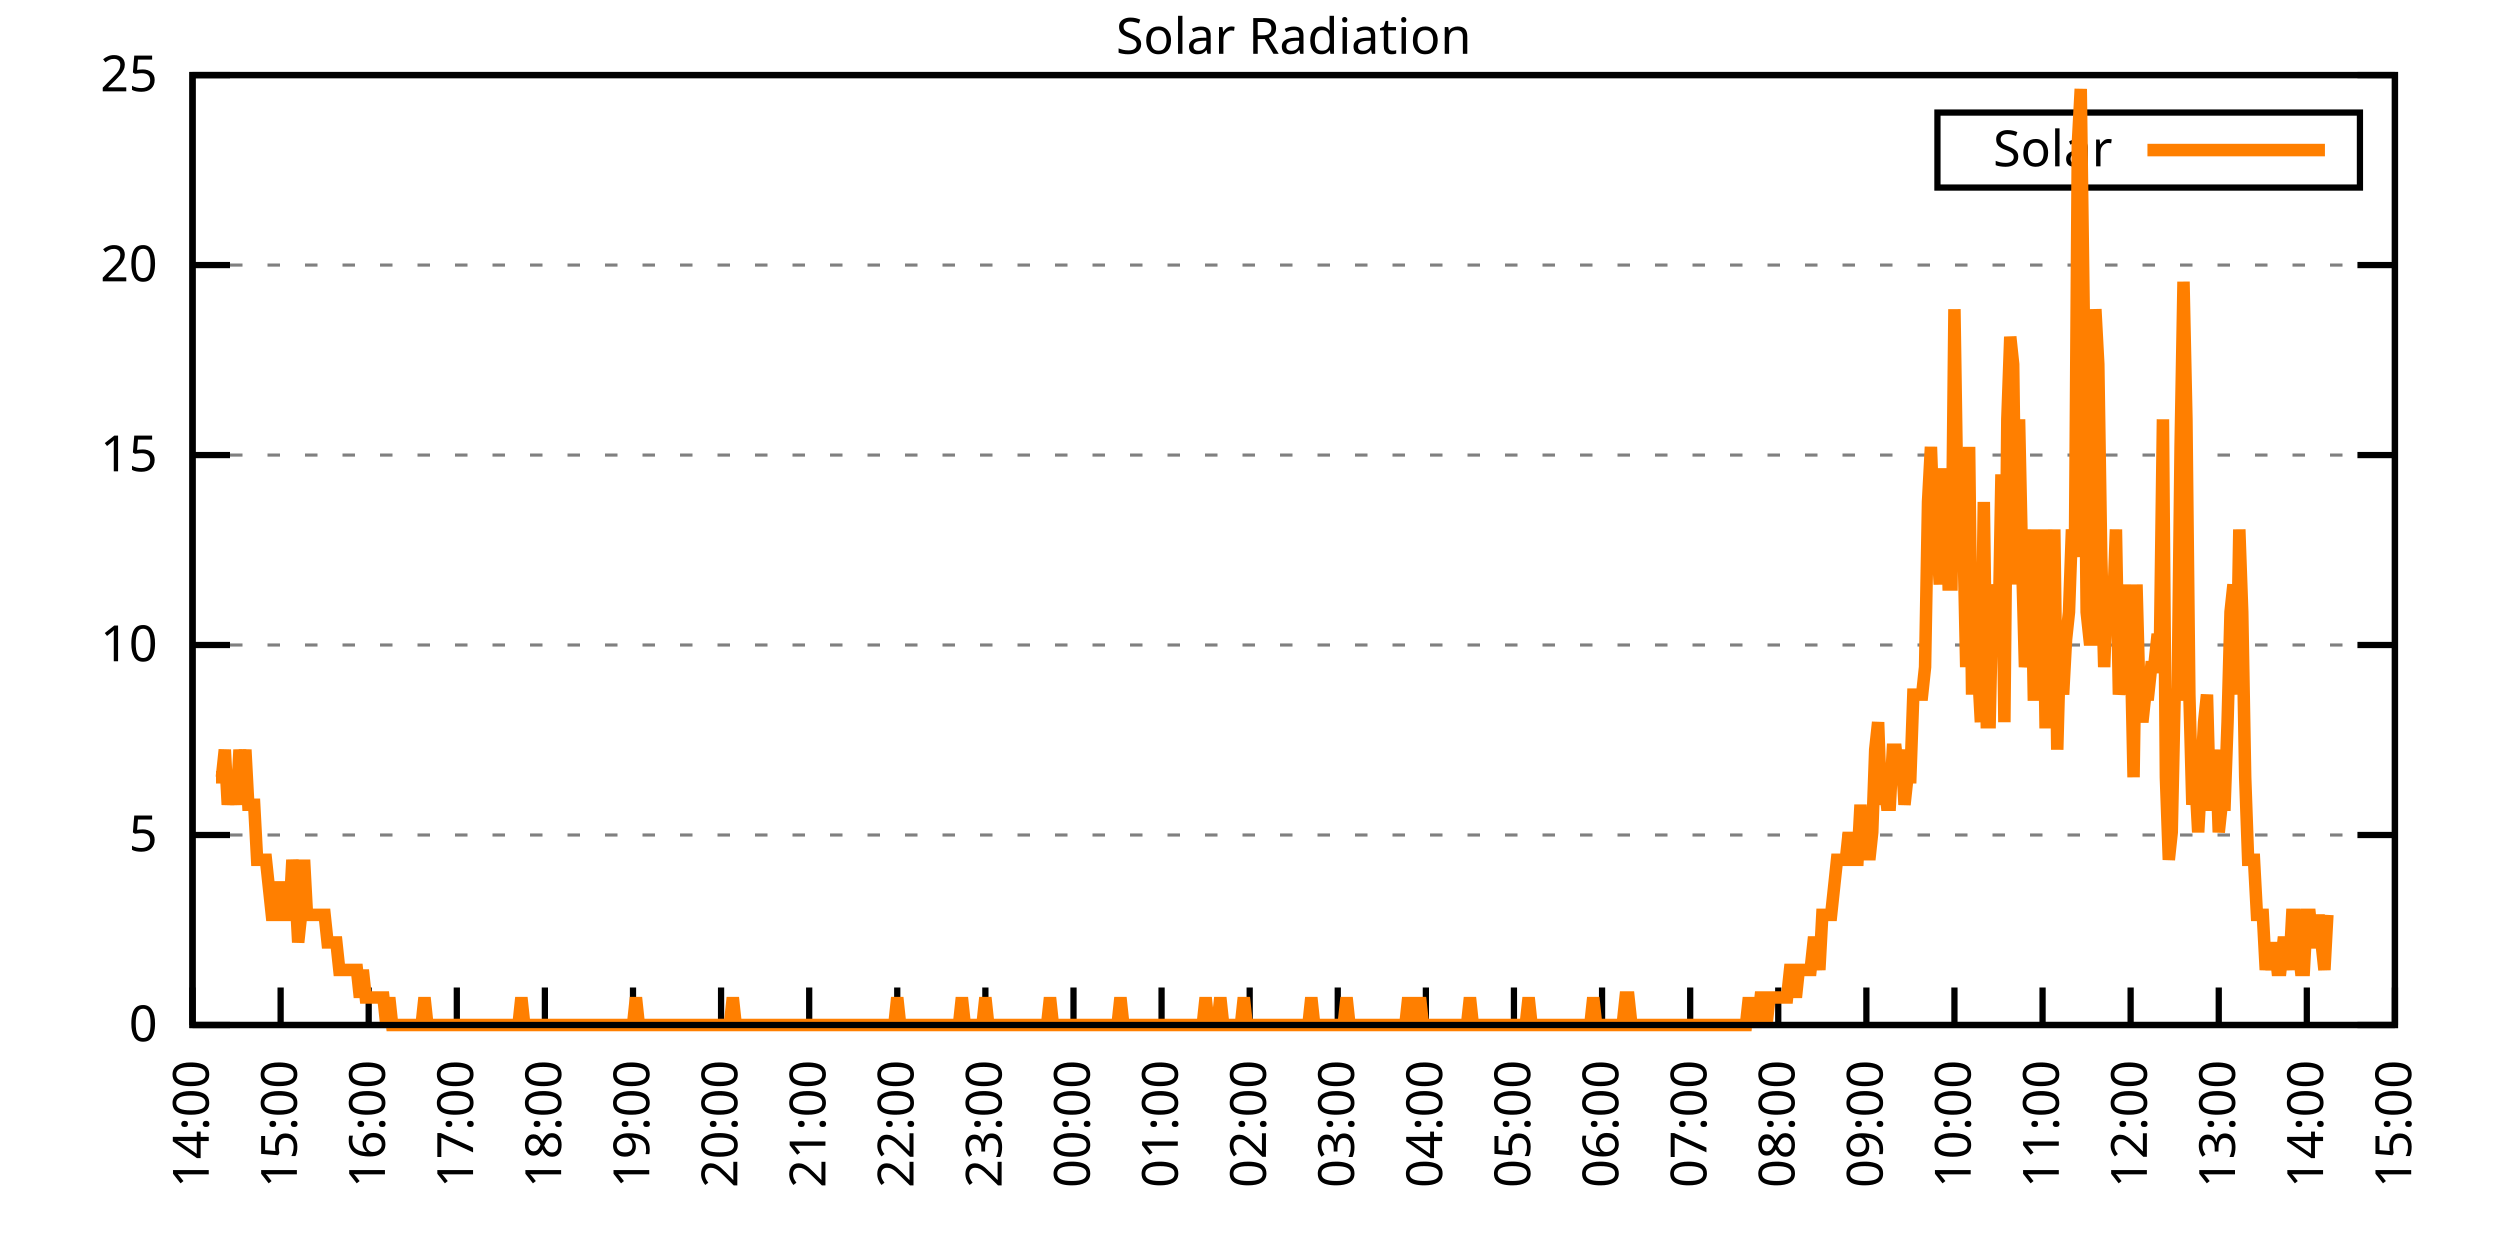
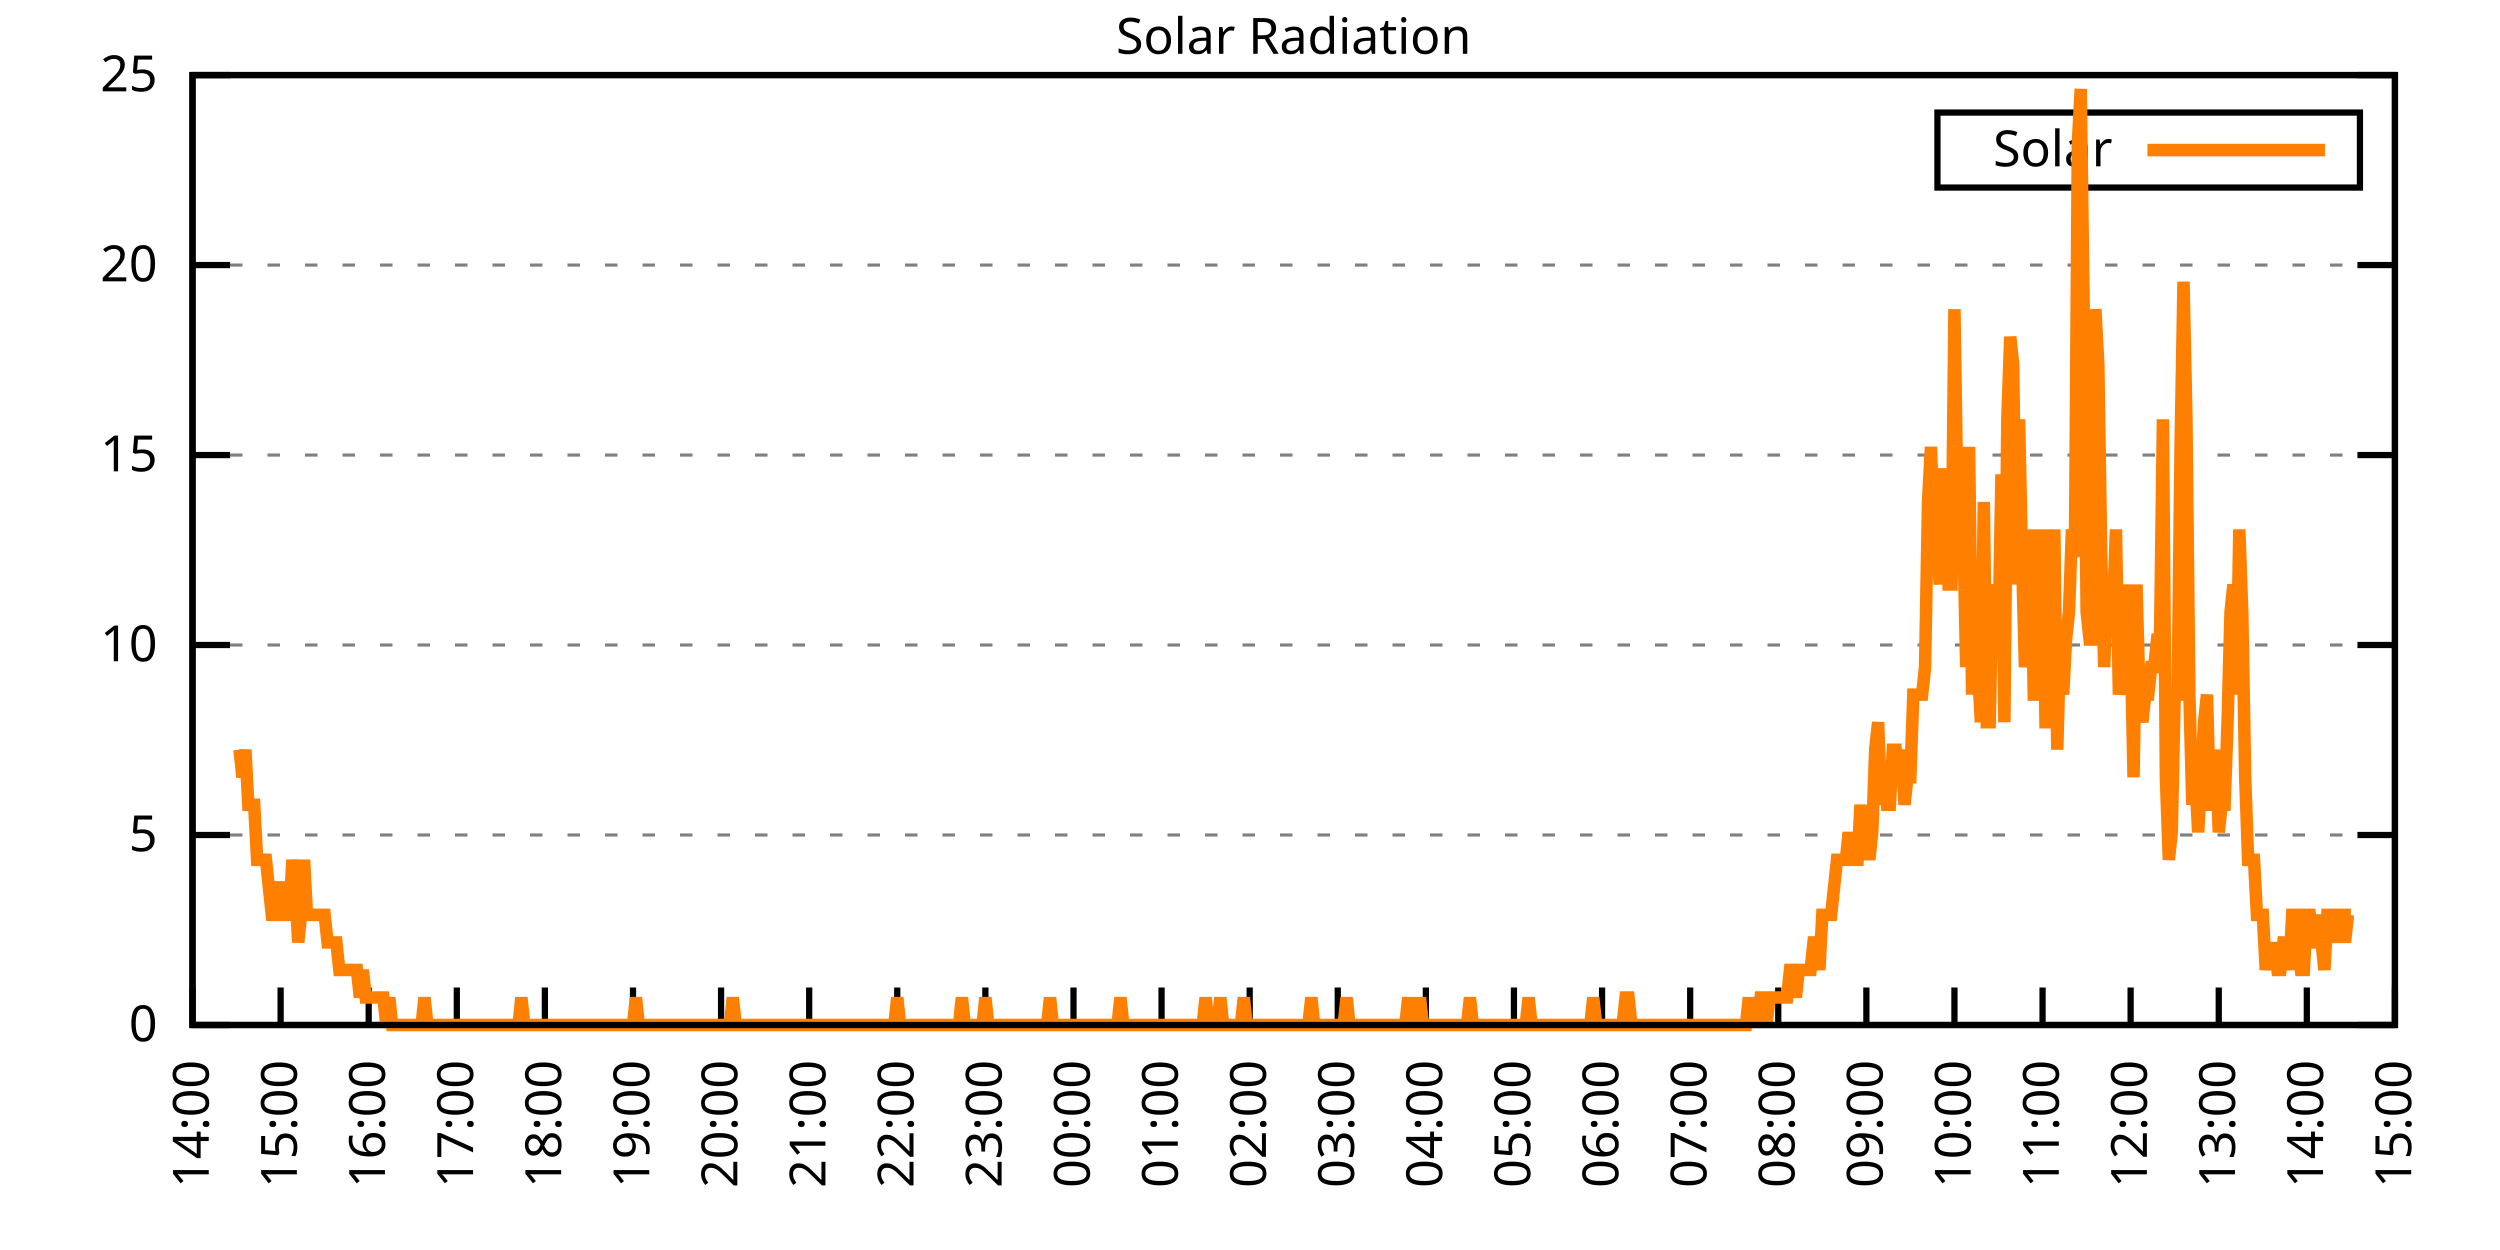
<svg xmlns="http://www.w3.org/2000/svg" xmlns:xlink="http://www.w3.org/1999/xlink" width="400" height="200" viewBox="0 0 400 200">
  <g id="gnuplot_canvas">
    <rect x="0" y="0" width="400" height="200" fill="none" />
    <defs>
      <circle id="gpDot" r="0.5" stroke-width="0.5" stroke="currentColor" />
      <path id="gpPt0" stroke-width="0.333" stroke="currentColor" d="M-1,0 h2 M0,-1 v2" />
      <path id="gpPt1" stroke-width="0.333" stroke="currentColor" d="M-1,-1 L1,1 M1,-1 L-1,1" />
      <path id="gpPt2" stroke-width="0.333" stroke="currentColor" d="M-1,0 L1,0 M0,-1 L0,1 M-1,-1 L1,1 M-1,1 L1,-1" />
      <rect id="gpPt3" stroke-width="0.333" stroke="currentColor" x="-1" y="-1" width="2" height="2" />
      <rect id="gpPt4" stroke-width="0.333" stroke="currentColor" fill="currentColor" x="-1" y="-1" width="2" height="2" />
      <circle id="gpPt5" stroke-width="0.333" stroke="currentColor" cx="0" cy="0" r="1" />
      <use xlink:href="#gpPt5" id="gpPt6" fill="currentColor" stroke="none" />
      <path id="gpPt7" stroke-width="0.333" stroke="currentColor" d="M0,-1.33 L-1.33,0.67 L1.33,0.67 z" />
      <use xlink:href="#gpPt7" id="gpPt8" fill="currentColor" stroke="none" />
      <use xlink:href="#gpPt7" id="gpPt9" stroke="currentColor" transform="rotate(180)" />
      <use xlink:href="#gpPt9" id="gpPt10" fill="currentColor" stroke="none" />
      <use xlink:href="#gpPt3" id="gpPt11" stroke="currentColor" transform="rotate(45)" />
      <use xlink:href="#gpPt11" id="gpPt12" fill="currentColor" stroke="none" />
      <path id="gpPt13" stroke-width="0.333" stroke="currentColor" d="M0,1.330 L1.265,0.411 L0.782,-1.067 L-0.782,-1.076 L-1.265,0.411 z" />
      <use xlink:href="#gpPt13" id="gpPt14" fill="currentColor" stroke="none" />
      <filter id="textbox" filterUnits="objectBoundingBox" x="0" y="0" height="1" width="1">
        <feFlood flood-color="white" flood-opacity="1" result="bgnd" />
        <feComposite in="SourceGraphic" in2="bgnd" operator="atop" />
      </filter>
      <filter id="greybox" filterUnits="objectBoundingBox" x="0" y="0" height="1" width="1">
        <feFlood flood-color="lightgrey" flood-opacity="1" result="grey" />
        <feComposite in="SourceGraphic" in2="grey" operator="atop" />
      </filter>
    </defs>
    <g fill="none" color="white" stroke="currentColor" stroke-width="1.00" stroke-linecap="butt" stroke-linejoin="miter">
</g>
    <g fill="none" color="black" stroke="currentColor" stroke-width="1.00" stroke-linecap="butt" stroke-linejoin="miter">
      <g stroke="none" shape-rendering="crispEdges">
        <polygon fill="rgb(255, 255, 255)" points="30.80,164.00 383.18,164.00 383.18,12.02 30.80,12.02 " />
      </g>
    </g>
    <g fill="none" color="black" stroke="currentColor" stroke-width="1.00" stroke-linecap="butt" stroke-linejoin="miter">
</g>
    <g fill="none" color="black" stroke="black" stroke-width="0.50" stroke-linecap="butt" stroke-linejoin="miter">
</g>
    <g fill="none" color="gray" stroke="currentColor" stroke-width="0.50" stroke-linecap="butt" stroke-linejoin="miter">
      <path stroke="gray" stroke-dasharray="2,4" class="gridline" d="M30.80,164.00 L383.19,164.00  " />
    </g>
    <g fill="none" color="gray" stroke="gray" stroke-width="1.00" stroke-linecap="butt" stroke-linejoin="miter">
</g>
    <g fill="none" color="black" stroke="currentColor" stroke-width="1.00" stroke-linecap="butt" stroke-linejoin="miter">
      <path stroke="black" d="M30.80,164.00 L36.80,164.00 M383.19,164.00 L377.19,164.00  " />
      <g transform="translate(25.20,166.60)" stroke="none" fill="black" font-family="Sans" font-size="8.00" text-anchor="end">
        <text>
          <tspan font-family="Sans"> 0</tspan>
        </text>
      </g>
    </g>
    <g fill="none" color="black" stroke="currentColor" stroke-width="1.00" stroke-linecap="butt" stroke-linejoin="miter">
</g>
    <g fill="none" color="black" stroke="black" stroke-width="0.50" stroke-linecap="butt" stroke-linejoin="miter">
</g>
    <g fill="none" color="gray" stroke="currentColor" stroke-width="0.50" stroke-linecap="butt" stroke-linejoin="miter">
      <path stroke="gray" stroke-dasharray="2,4" class="gridline" d="M30.80,133.60 L383.19,133.60  " />
    </g>
    <g fill="none" color="gray" stroke="gray" stroke-width="1.00" stroke-linecap="butt" stroke-linejoin="miter">
</g>
    <g fill="none" color="black" stroke="currentColor" stroke-width="1.00" stroke-linecap="butt" stroke-linejoin="miter">
      <path stroke="black" d="M30.80,133.60 L36.80,133.60 M383.19,133.60 L377.19,133.60  " />
      <g transform="translate(25.20,136.20)" stroke="none" fill="black" font-family="Sans" font-size="8.00" text-anchor="end">
        <text>
          <tspan font-family="Sans"> 5</tspan>
        </text>
      </g>
    </g>
    <g fill="none" color="black" stroke="currentColor" stroke-width="1.00" stroke-linecap="butt" stroke-linejoin="miter">
</g>
    <g fill="none" color="black" stroke="black" stroke-width="0.50" stroke-linecap="butt" stroke-linejoin="miter">
</g>
    <g fill="none" color="gray" stroke="currentColor" stroke-width="0.50" stroke-linecap="butt" stroke-linejoin="miter">
      <path stroke="gray" stroke-dasharray="2,4" class="gridline" d="M30.80,103.20 L383.19,103.20  " />
    </g>
    <g fill="none" color="gray" stroke="gray" stroke-width="1.00" stroke-linecap="butt" stroke-linejoin="miter">
</g>
    <g fill="none" color="black" stroke="currentColor" stroke-width="1.00" stroke-linecap="butt" stroke-linejoin="miter">
      <path stroke="black" d="M30.80,103.20 L36.80,103.20 M383.19,103.20 L377.19,103.20  " />
      <g transform="translate(25.20,105.80)" stroke="none" fill="black" font-family="Sans" font-size="8.00" text-anchor="end">
        <text>
          <tspan font-family="Sans"> 10</tspan>
        </text>
      </g>
    </g>
    <g fill="none" color="black" stroke="currentColor" stroke-width="1.00" stroke-linecap="butt" stroke-linejoin="miter">
</g>
    <g fill="none" color="black" stroke="black" stroke-width="0.50" stroke-linecap="butt" stroke-linejoin="miter">
</g>
    <g fill="none" color="gray" stroke="currentColor" stroke-width="0.50" stroke-linecap="butt" stroke-linejoin="miter">
      <path stroke="gray" stroke-dasharray="2,4" class="gridline" d="M30.80,72.81 L383.19,72.81  " />
    </g>
    <g fill="none" color="gray" stroke="gray" stroke-width="1.00" stroke-linecap="butt" stroke-linejoin="miter">
</g>
    <g fill="none" color="black" stroke="currentColor" stroke-width="1.00" stroke-linecap="butt" stroke-linejoin="miter">
      <path stroke="black" d="M30.80,72.81 L36.80,72.81 M383.19,72.81 L377.19,72.81  " />
      <g transform="translate(25.20,75.41)" stroke="none" fill="black" font-family="Sans" font-size="8.00" text-anchor="end">
        <text>
          <tspan font-family="Sans"> 15</tspan>
        </text>
      </g>
    </g>
    <g fill="none" color="black" stroke="currentColor" stroke-width="1.00" stroke-linecap="butt" stroke-linejoin="miter">
</g>
    <g fill="none" color="black" stroke="black" stroke-width="0.50" stroke-linecap="butt" stroke-linejoin="miter">
</g>
    <g fill="none" color="gray" stroke="currentColor" stroke-width="0.50" stroke-linecap="butt" stroke-linejoin="miter">
      <path stroke="gray" stroke-dasharray="2,4" class="gridline" d="M30.80,42.41 L383.19,42.41  " />
    </g>
    <g fill="none" color="gray" stroke="gray" stroke-width="1.00" stroke-linecap="butt" stroke-linejoin="miter">
</g>
    <g fill="none" color="black" stroke="currentColor" stroke-width="1.00" stroke-linecap="butt" stroke-linejoin="miter">
      <path stroke="black" d="M30.80,42.41 L36.80,42.41 M383.19,42.41 L377.19,42.41  " />
      <g transform="translate(25.20,45.01)" stroke="none" fill="black" font-family="Sans" font-size="8.00" text-anchor="end">
        <text>
          <tspan font-family="Sans"> 20</tspan>
        </text>
      </g>
    </g>
    <g fill="none" color="black" stroke="currentColor" stroke-width="1.00" stroke-linecap="butt" stroke-linejoin="miter">
</g>
    <g fill="none" color="black" stroke="black" stroke-width="0.50" stroke-linecap="butt" stroke-linejoin="miter">
</g>
    <g fill="none" color="gray" stroke="currentColor" stroke-width="0.50" stroke-linecap="butt" stroke-linejoin="miter">
      <path stroke="gray" stroke-dasharray="2,4" class="gridline" d="M30.80,12.01 L383.19,12.01  " />
    </g>
    <g fill="none" color="gray" stroke="gray" stroke-width="1.00" stroke-linecap="butt" stroke-linejoin="miter">
</g>
    <g fill="none" color="black" stroke="currentColor" stroke-width="1.00" stroke-linecap="butt" stroke-linejoin="miter">
      <path stroke="black" d="M30.80,12.01 L36.80,12.01 M383.19,12.01 L377.19,12.01  " />
      <g transform="translate(25.20,14.61)" stroke="none" fill="black" font-family="Sans" font-size="8.00" text-anchor="end">
        <text>
          <tspan font-family="Sans"> 25</tspan>
        </text>
      </g>
    </g>
    <g fill="none" color="black" stroke="currentColor" stroke-width="1.00" stroke-linecap="butt" stroke-linejoin="miter">
      <path stroke="black" d="M30.80,164.00 L30.80,158.00  " />
      <g transform="translate(33.40,169.60) rotate(270.00)" stroke="none" fill="black" font-family="Sans" font-size="8.00" text-anchor="end">
        <text>
          <tspan font-family="Sans">14:00</tspan>
        </text>
      </g>
    </g>
    <g fill="none" color="black" stroke="currentColor" stroke-width="1.00" stroke-linecap="butt" stroke-linejoin="miter">
      <path stroke="black" d="M44.90,164.00 L44.90,158.00  " />
      <g transform="translate(47.50,169.60) rotate(270.00)" stroke="none" fill="black" font-family="Sans" font-size="8.00" text-anchor="end">
        <text>
          <tspan font-family="Sans">15:00</tspan>
        </text>
      </g>
    </g>
    <g fill="none" color="black" stroke="currentColor" stroke-width="1.00" stroke-linecap="butt" stroke-linejoin="miter">
      <path stroke="black" d="M58.99,164.00 L58.99,158.00  " />
      <g transform="translate(61.59,169.60) rotate(270.00)" stroke="none" fill="black" font-family="Sans" font-size="8.00" text-anchor="end">
        <text>
          <tspan font-family="Sans">16:00</tspan>
        </text>
      </g>
    </g>
    <g fill="none" color="black" stroke="currentColor" stroke-width="1.00" stroke-linecap="butt" stroke-linejoin="miter">
      <path stroke="black" d="M73.09,164.00 L73.09,158.00  " />
      <g transform="translate(75.69,169.60) rotate(270.00)" stroke="none" fill="black" font-family="Sans" font-size="8.00" text-anchor="end">
        <text>
          <tspan font-family="Sans">17:00</tspan>
        </text>
      </g>
    </g>
    <g fill="none" color="black" stroke="currentColor" stroke-width="1.00" stroke-linecap="butt" stroke-linejoin="miter">
      <path stroke="black" d="M87.18,164.00 L87.18,158.00  " />
      <g transform="translate(89.78,169.60) rotate(270.00)" stroke="none" fill="black" font-family="Sans" font-size="8.00" text-anchor="end">
        <text>
          <tspan font-family="Sans">18:00</tspan>
        </text>
      </g>
    </g>
    <g fill="none" color="black" stroke="currentColor" stroke-width="1.00" stroke-linecap="butt" stroke-linejoin="miter">
      <path stroke="black" d="M101.28,164.00 L101.28,158.00  " />
      <g transform="translate(103.88,169.60) rotate(270.00)" stroke="none" fill="black" font-family="Sans" font-size="8.00" text-anchor="end">
        <text>
          <tspan font-family="Sans">19:00</tspan>
        </text>
      </g>
    </g>
    <g fill="none" color="black" stroke="currentColor" stroke-width="1.00" stroke-linecap="butt" stroke-linejoin="miter">
      <path stroke="black" d="M115.37,164.00 L115.37,158.00  " />
      <g transform="translate(117.97,169.60) rotate(270.00)" stroke="none" fill="black" font-family="Sans" font-size="8.00" text-anchor="end">
        <text>
          <tspan font-family="Sans">20:00</tspan>
        </text>
      </g>
    </g>
    <g fill="none" color="black" stroke="currentColor" stroke-width="1.00" stroke-linecap="butt" stroke-linejoin="miter">
      <path stroke="black" d="M129.47,164.00 L129.47,158.00  " />
      <g transform="translate(132.07,169.60) rotate(270.00)" stroke="none" fill="black" font-family="Sans" font-size="8.00" text-anchor="end">
        <text>
          <tspan font-family="Sans">21:00</tspan>
        </text>
      </g>
    </g>
    <g fill="none" color="black" stroke="currentColor" stroke-width="1.00" stroke-linecap="butt" stroke-linejoin="miter">
      <path stroke="black" d="M143.56,164.00 L143.56,158.00  " />
      <g transform="translate(146.16,169.60) rotate(270.00)" stroke="none" fill="black" font-family="Sans" font-size="8.00" text-anchor="end">
        <text>
          <tspan font-family="Sans">22:00</tspan>
        </text>
      </g>
    </g>
    <g fill="none" color="black" stroke="currentColor" stroke-width="1.00" stroke-linecap="butt" stroke-linejoin="miter">
      <path stroke="black" d="M157.66,164.00 L157.66,158.00  " />
      <g transform="translate(160.26,169.60) rotate(270.00)" stroke="none" fill="black" font-family="Sans" font-size="8.00" text-anchor="end">
        <text>
          <tspan font-family="Sans">23:00</tspan>
        </text>
      </g>
    </g>
    <g fill="none" color="black" stroke="currentColor" stroke-width="1.00" stroke-linecap="butt" stroke-linejoin="miter">
      <path stroke="black" d="M171.76,164.00 L171.76,158.00  " />
      <g transform="translate(174.36,169.60) rotate(270.00)" stroke="none" fill="black" font-family="Sans" font-size="8.00" text-anchor="end">
        <text>
          <tspan font-family="Sans">00:00</tspan>
        </text>
      </g>
    </g>
    <g fill="none" color="black" stroke="currentColor" stroke-width="1.00" stroke-linecap="butt" stroke-linejoin="miter">
      <path stroke="black" d="M185.85,164.00 L185.85,158.00  " />
      <g transform="translate(188.45,169.60) rotate(270.00)" stroke="none" fill="black" font-family="Sans" font-size="8.00" text-anchor="end">
        <text>
          <tspan font-family="Sans">01:00</tspan>
        </text>
      </g>
    </g>
    <g fill="none" color="black" stroke="currentColor" stroke-width="1.00" stroke-linecap="butt" stroke-linejoin="miter">
      <path stroke="black" d="M199.95,164.00 L199.95,158.00  " />
      <g transform="translate(202.55,169.60) rotate(270.00)" stroke="none" fill="black" font-family="Sans" font-size="8.00" text-anchor="end">
        <text>
          <tspan font-family="Sans">02:00</tspan>
        </text>
      </g>
    </g>
    <g fill="none" color="black" stroke="currentColor" stroke-width="1.00" stroke-linecap="butt" stroke-linejoin="miter">
      <path stroke="black" d="M214.04,164.00 L214.04,158.00  " />
      <g transform="translate(216.64,169.60) rotate(270.00)" stroke="none" fill="black" font-family="Sans" font-size="8.00" text-anchor="end">
        <text>
          <tspan font-family="Sans">03:00</tspan>
        </text>
      </g>
    </g>
    <g fill="none" color="black" stroke="currentColor" stroke-width="1.00" stroke-linecap="butt" stroke-linejoin="miter">
      <path stroke="black" d="M228.14,164.00 L228.14,158.00  " />
      <g transform="translate(230.74,169.60) rotate(270.00)" stroke="none" fill="black" font-family="Sans" font-size="8.00" text-anchor="end">
        <text>
          <tspan font-family="Sans">04:00</tspan>
        </text>
      </g>
    </g>
    <g fill="none" color="black" stroke="currentColor" stroke-width="1.00" stroke-linecap="butt" stroke-linejoin="miter">
      <path stroke="black" d="M242.23,164.00 L242.23,158.00  " />
      <g transform="translate(244.83,169.60) rotate(270.00)" stroke="none" fill="black" font-family="Sans" font-size="8.00" text-anchor="end">
        <text>
          <tspan font-family="Sans">05:00</tspan>
        </text>
      </g>
    </g>
    <g fill="none" color="black" stroke="currentColor" stroke-width="1.00" stroke-linecap="butt" stroke-linejoin="miter">
      <path stroke="black" d="M256.33,164.00 L256.33,158.00  " />
      <g transform="translate(258.93,169.60) rotate(270.00)" stroke="none" fill="black" font-family="Sans" font-size="8.00" text-anchor="end">
        <text>
          <tspan font-family="Sans">06:00</tspan>
        </text>
      </g>
    </g>
    <g fill="none" color="black" stroke="currentColor" stroke-width="1.00" stroke-linecap="butt" stroke-linejoin="miter">
      <path stroke="black" d="M270.43,164.00 L270.43,158.00  " />
      <g transform="translate(273.03,169.60) rotate(270.00)" stroke="none" fill="black" font-family="Sans" font-size="8.00" text-anchor="end">
        <text>
          <tspan font-family="Sans">07:00</tspan>
        </text>
      </g>
    </g>
    <g fill="none" color="black" stroke="currentColor" stroke-width="1.00" stroke-linecap="butt" stroke-linejoin="miter">
      <path stroke="black" d="M284.52,164.00 L284.52,158.00  " />
      <g transform="translate(287.12,169.60) rotate(270.00)" stroke="none" fill="black" font-family="Sans" font-size="8.00" text-anchor="end">
        <text>
          <tspan font-family="Sans">08:00</tspan>
        </text>
      </g>
    </g>
    <g fill="none" color="black" stroke="currentColor" stroke-width="1.00" stroke-linecap="butt" stroke-linejoin="miter">
      <path stroke="black" d="M298.62,164.00 L298.62,158.00  " />
      <g transform="translate(301.22,169.60) rotate(270.00)" stroke="none" fill="black" font-family="Sans" font-size="8.00" text-anchor="end">
        <text>
          <tspan font-family="Sans">09:00</tspan>
        </text>
      </g>
    </g>
    <g fill="none" color="black" stroke="currentColor" stroke-width="1.00" stroke-linecap="butt" stroke-linejoin="miter">
      <path stroke="black" d="M312.71,164.00 L312.71,158.00  " />
      <g transform="translate(315.31,169.60) rotate(270.00)" stroke="none" fill="black" font-family="Sans" font-size="8.00" text-anchor="end">
        <text>
          <tspan font-family="Sans">10:00</tspan>
        </text>
      </g>
    </g>
    <g fill="none" color="black" stroke="currentColor" stroke-width="1.00" stroke-linecap="butt" stroke-linejoin="miter">
      <path stroke="black" d="M326.81,164.00 L326.81,158.00  " />
      <g transform="translate(329.41,169.60) rotate(270.00)" stroke="none" fill="black" font-family="Sans" font-size="8.00" text-anchor="end">
        <text>
          <tspan font-family="Sans">11:00</tspan>
        </text>
      </g>
    </g>
    <g fill="none" color="black" stroke="currentColor" stroke-width="1.00" stroke-linecap="butt" stroke-linejoin="miter">
      <path stroke="black" d="M340.90,164.00 L340.90,158.00  " />
      <g transform="translate(343.50,169.60) rotate(270.00)" stroke="none" fill="black" font-family="Sans" font-size="8.00" text-anchor="end">
        <text>
          <tspan font-family="Sans">12:00</tspan>
        </text>
      </g>
    </g>
    <g fill="none" color="black" stroke="currentColor" stroke-width="1.00" stroke-linecap="butt" stroke-linejoin="miter">
      <path stroke="black" d="M355.00,164.00 L355.00,158.00  " />
      <g transform="translate(357.60,169.60) rotate(270.00)" stroke="none" fill="black" font-family="Sans" font-size="8.00" text-anchor="end">
        <text>
          <tspan font-family="Sans">13:00</tspan>
        </text>
      </g>
    </g>
    <g fill="none" color="black" stroke="currentColor" stroke-width="1.00" stroke-linecap="butt" stroke-linejoin="miter">
      <path stroke="black" d="M369.09,164.00 L369.09,158.00  " />
      <g transform="translate(371.69,169.60) rotate(270.00)" stroke="none" fill="black" font-family="Sans" font-size="8.00" text-anchor="end">
        <text>
          <tspan font-family="Sans">14:00</tspan>
        </text>
      </g>
    </g>
    <g fill="none" color="black" stroke="currentColor" stroke-width="1.00" stroke-linecap="butt" stroke-linejoin="miter">
      <path stroke="black" d="M383.19,164.00 L383.19,158.00  " />
      <g transform="translate(385.79,169.60) rotate(270.00)" stroke="none" fill="black" font-family="Sans" font-size="8.00" text-anchor="end">
        <text>
          <tspan font-family="Sans">15:00</tspan>
        </text>
      </g>
    </g>
    <g fill="none" color="black" stroke="currentColor" stroke-width="1.00" stroke-linecap="butt" stroke-linejoin="miter">
</g>
    <g fill="none" color="black" stroke="currentColor" stroke-width="1.00" stroke-linecap="butt" stroke-linejoin="miter">
      <path stroke="black" d="M30.80,12.01 L30.80,164.00 L383.19,164.00 L383.19,12.01 L30.80,12.01 Z  " />
    </g>
    <g fill="none" color="black" stroke="currentColor" stroke-width="1.00" stroke-linecap="butt" stroke-linejoin="miter">
</g>
    <g fill="none" color="black" stroke="currentColor" stroke-width="1.00" stroke-linecap="butt" stroke-linejoin="miter">
      <path stroke="black" d="M309.99,30.01 L309.99,18.01 L377.59,18.01 L377.59,30.01 L309.99,30.01 Z  " />
    </g>
    <g id="Solar_Radiation_plot_1">
      <g fill="none" color="white" stroke="black" stroke-width="2.00" stroke-linecap="butt" stroke-linejoin="miter">
</g>
      <g fill="none" color="black" stroke="currentColor" stroke-width="2.00" stroke-linecap="butt" stroke-linejoin="miter">
        <g transform="translate(337.99,26.61)" stroke="none" fill="black" font-family="Sans" font-size="8.00" text-anchor="end">
          <text>
            <tspan font-family="Sans">Solar</tspan>
          </text>
        </g>
      </g>
      <g fill="none" color="black" stroke="currentColor" stroke-width="2.00" stroke-linecap="butt" stroke-linejoin="miter">
-         <path stroke="rgb(255, 127,   0)" d="M343.59,24.01 L371.99,24.01 M34.56,124.36 L35.03,124.36 L35.50,124.36 L35.97,119.95 L36.44,128.76 L36.91,124.36   L37.38,124.36 L37.85,128.76 L38.32,119.95 L38.79,124.36 L39.26,119.95 L39.73,128.76 L40.20,128.76 L40.67,128.76   L41.14,137.57 L41.61,137.57 L42.08,137.57 L42.55,137.57 L43.02,141.98 L43.49,146.38 L43.96,146.38 L44.43,141.98   L44.90,141.98 L45.37,146.38 L45.84,146.38 L46.31,146.38 L46.78,137.57 L47.24,141.98 L47.71,150.79 L48.18,146.38   L48.65,137.57 L49.12,146.38 L49.59,146.38 L50.06,146.38 L50.53,146.38 L51.00,146.38 L51.47,146.38 L51.94,146.38   L52.41,150.79 L52.88,150.79 L53.35,150.79 L53.82,150.79 L54.29,155.19 L54.76,155.19 L55.23,155.19 L55.70,155.19   L56.17,155.19 L56.64,155.19 L57.11,155.19 L57.58,159.60 L58.05,155.19 L58.52,159.60 L58.99,159.60 L59.46,159.60   L59.93,159.60 L60.40,159.60 L60.87,159.60 L61.34,159.60 L61.81,164.00 L62.28,159.60 L62.75,164.00 L63.22,164.00   L63.69,164.00 L64.16,164.00 L64.63,164.00 L65.10,164.00 L65.57,164.00 L66.04,164.00 L66.51,164.00 L66.98,164.00   L67.45,164.00 L67.92,159.60 L68.39,164.00 L68.86,164.00 L69.33,164.00 L69.80,164.00 L70.27,164.00 L70.74,164.00   L71.21,164.00 L71.68,164.00 L72.15,164.00 L72.62,164.00 L73.09,164.00 L73.56,164.00 L74.03,164.00 L74.50,164.00   L74.97,164.00 L75.44,164.00 L75.91,164.00 L76.38,164.00 L76.85,164.00 L77.32,164.00 L77.79,164.00 L78.26,164.00   L78.73,164.00 L79.19,164.00 L79.66,164.00 L80.13,164.00 L80.60,164.00 L81.07,164.00 L81.54,164.00 L82.01,164.00   L82.48,164.00 L82.95,164.00 L83.42,159.60 L83.89,164.00 L84.36,164.00 L84.83,164.00 L85.30,164.00 L85.77,164.00   L86.24,164.00 L86.71,164.00 L87.18,164.00 L87.65,164.00 L88.12,164.00 L88.59,164.00 L89.06,164.00 L89.53,164.00   L90.00,164.00 L90.47,164.00 L90.94,164.00 L91.41,164.00 L91.88,164.00 L92.35,164.00 L92.82,164.00 L93.29,164.00   L93.76,164.00 L94.23,164.00 L94.70,164.00 L95.17,164.00 L95.64,164.00 L96.11,164.00 L96.58,164.00 L97.05,164.00   L97.52,164.00 L97.99,164.00 L98.46,164.00 L98.93,164.00 L99.40,164.00 L99.87,164.00 L100.34,164.00 L100.81,164.00   L101.28,164.00 L101.75,159.60 L102.22,164.00 L102.69,164.00 L103.16,164.00 L103.63,164.00 L104.10,164.00 L104.57,164.00   L105.04,164.00 L105.51,164.00 L105.98,164.00 L106.45,164.00 L106.92,164.00 L107.39,164.00 L107.86,164.00 L108.33,164.00   L108.80,164.00 L109.27,164.00 L109.74,164.00 L110.21,164.00 L110.68,164.00 L111.14,164.00 L111.61,164.00 L112.08,164.00   L112.55,164.00 L113.02,164.00 L113.49,164.00 L113.96,164.00 L114.43,164.00 L114.90,164.00 L115.37,164.00 L115.84,164.00   L116.31,164.00 L116.78,164.00 L117.25,159.60 L117.72,164.00 L118.19,164.00 L118.66,164.00 L119.13,164.00 L119.60,164.00   L120.07,164.00 L120.54,164.00 L121.01,164.00 L121.48,164.00 L121.95,164.00 L122.42,164.00 L122.89,164.00 L123.36,164.00   L123.83,164.00 L124.30,164.00 L124.77,164.00 L125.24,164.00 L125.71,164.00 L126.18,164.00 L126.65,164.00 L127.12,164.00   L127.59,164.00 L128.06,164.00 L128.53,164.00 L129.00,164.00 L129.47,164.00 L129.94,164.00 L130.41,164.00 L130.88,164.00   L131.35,164.00 L131.82,164.00 L132.29,164.00 L132.76,164.00 L133.23,164.00 L133.70,164.00 L134.17,164.00 L134.64,164.00   L135.11,164.00 L135.58,164.00 L136.05,164.00 L136.52,164.00 L136.99,164.00 L137.46,164.00 L137.93,164.00 L138.40,164.00   L138.87,164.00 L139.34,164.00 L139.81,164.00 L140.28,164.00 L140.75,164.00 L141.22,164.00 L141.69,164.00 L142.16,164.00   L142.63,164.00 L143.09,164.00 L143.56,159.60 L144.03,164.00 L144.50,164.00 L144.97,164.00 L145.44,164.00 L145.91,164.00   L146.38,164.00 L146.85,164.00 L147.32,164.00 L147.79,164.00 L148.26,164.00 L148.73,164.00 L149.20,164.00 L149.67,164.00   L150.14,164.00 L150.61,164.00 L151.08,164.00 L151.55,164.00 L152.02,164.00 L152.49,164.00 L152.96,164.00 L153.43,164.00   L153.90,159.60 L154.37,164.00 L154.84,164.00 L155.31,164.00 L155.78,164.00 L156.25,164.00 L156.72,164.00 L157.19,164.00   L157.66,159.60 L158.13,164.00 L158.60,164.00 L159.07,164.00 L159.54,164.00 L160.01,164.00 L160.48,164.00 L160.95,164.00   L161.42,164.00 L161.89,164.00 L162.36,164.00 L162.83,164.00 L163.30,164.00 L163.77,164.00 L164.24,164.00 L164.71,164.00   L165.18,164.00 L165.65,164.00 L166.12,164.00 L166.59,164.00 L167.06,164.00 L167.53,164.00 L168.00,159.60 L168.47,164.00   L168.94,164.00 L169.41,164.00 L169.88,164.00 L170.35,164.00 L170.82,164.00 L171.29,164.00 L171.76,164.00 L172.23,164.00   L172.70,164.00 L173.17,164.00 L173.64,164.00 L174.11,164.00 L174.58,164.00 L175.04,164.00 L175.51,164.00 L175.98,164.00   L176.45,164.00 L176.92,164.00 L177.39,164.00 L177.86,164.00 L178.33,164.00 L178.80,164.00 L179.27,159.60 L179.74,164.00   L180.21,164.00 L180.68,164.00 L181.15,164.00 L181.62,164.00 L182.09,164.00 L182.56,164.00 L183.03,164.00 L183.50,164.00   L183.97,164.00 L184.44,164.00 L184.91,164.00 L185.38,164.00 L185.85,164.00 L186.32,164.00 L186.79,164.00 L187.26,164.00   L187.73,164.00 L188.20,164.00 L188.67,164.00 L189.14,164.00 L189.61,164.00 L190.08,164.00 L190.55,164.00 L191.02,164.00   L191.49,164.00 L191.96,164.00 L192.43,164.00 L192.90,159.60 L193.37,164.00 L193.84,164.00 L194.31,164.00 L194.78,164.00   L195.25,159.60 L195.72,164.00 L196.19,164.00 L196.66,164.00 L197.13,164.00 L197.60,164.00 L198.07,164.00 L198.54,164.00   L199.01,159.60 L199.48,164.00 L199.95,164.00 L200.42,164.00 L200.89,164.00 L201.36,164.00 L201.83,164.00 L202.30,164.00   L202.77,164.00 L203.24,164.00 L203.71,164.00 L204.18,164.00 L204.65,164.00 L205.12,164.00 L205.59,164.00 L206.06,164.00   L206.53,164.00 L207.00,164.00 L207.46,164.00 L207.93,164.00 L208.40,164.00 L208.87,164.00 L209.34,164.00 L209.81,159.60   L210.28,164.00 L210.75,164.00 L211.22,164.00 L211.69,164.00 L212.16,164.00 L212.63,164.00 L213.10,164.00 L213.57,164.00   L214.04,164.00 L214.51,164.00 L214.98,164.00 L215.45,159.60 L215.92,164.00 L216.39,164.00 L216.86,164.00 L217.33,164.00   L217.80,164.00 L218.27,164.00 L218.74,164.00 L219.21,164.00 L219.68,164.00 L220.15,164.00 L220.62,164.00 L221.09,164.00   L221.56,164.00 L222.03,164.00 L222.50,164.00 L222.97,164.00 L223.44,164.00 L223.91,164.00 L224.38,164.00 L224.85,164.00   L225.32,159.60 L225.79,164.00 L226.26,164.00 L226.73,164.00 L227.20,159.60 L227.67,164.00 L228.14,164.00 L228.61,164.00   L229.08,164.00 L229.55,164.00 L230.02,164.00 L230.49,164.00 L230.96,164.00 L231.43,164.00 L231.90,164.00 L232.37,164.00   L232.84,164.00 L233.31,164.00 L233.78,164.00 L234.25,164.00 L234.72,164.00 L235.19,159.60 L235.66,164.00 L236.13,164.00   L236.60,164.00 L237.07,164.00 L237.54,164.00 L238.01,164.00 L238.48,164.00 L238.95,164.00 L239.41,164.00 L239.88,164.00   L240.35,164.00 L240.82,164.00 L241.29,164.00 L241.76,164.00 L242.23,164.00 L242.70,164.00 L243.17,164.00 L243.64,164.00   L244.11,164.00 L244.58,159.60 L245.05,164.00 L245.52,164.00 L245.99,164.00 L246.46,164.00 L246.93,164.00 L247.40,164.00   L247.87,164.00 L248.34,164.00 L248.81,164.00 L249.28,164.00 L249.75,164.00 L250.22,164.00 L250.69,164.00 L251.16,164.00   L251.63,164.00 L252.10,164.00 L252.57,164.00 L253.04,164.00 L253.51,164.00 L253.98,164.00 L254.45,164.00 L254.92,159.60   L255.39,164.00 L255.86,164.00 L256.33,164.00 L256.80,164.00 L257.27,164.00 L257.74,164.00 L258.21,164.00 L258.68,164.00   L259.15,164.00 L259.62,164.00 L260.09,159.60 L260.56,159.60 L261.03,164.00 L261.50,164.00 L261.97,164.00 L262.44,164.00   L262.91,164.00 L263.38,164.00 L263.85,164.00 L264.32,164.00 L264.79,164.00 L265.26,164.00 L265.73,164.00 L266.20,164.00   L266.67,164.00 L267.14,164.00 L267.61,164.00 L268.08,164.00 L268.55,164.00 L269.02,164.00 L269.49,164.00 L269.96,164.00   L270.43,164.00 L270.90,164.00 L271.36,164.00 L271.83,164.00 L272.30,164.00 L272.77,164.00 L273.24,164.00 L273.71,164.00   L274.18,164.00 L274.65,164.00 L275.12,164.00 L275.59,164.00 L276.06,164.00 L276.53,164.00 L277.00,164.00 L277.47,164.00   L277.94,164.00 L278.41,164.00 L278.88,164.00 L279.35,164.00 L279.82,159.60 L280.29,164.00 L280.76,159.60 L281.23,164.00   L281.70,159.60 L282.17,159.60 L282.64,164.00 L283.11,159.60 L283.58,159.60 L284.05,159.60 L284.52,159.60 L284.99,159.60   L285.46,159.60 L285.93,159.60 L286.40,155.19 L286.87,155.19 L287.34,159.60 L287.81,155.19 L288.28,155.19 L288.75,155.19   L289.22,155.19 L289.69,155.19 L290.16,150.79 L290.63,150.79 L291.10,155.19 L291.57,146.38 L292.04,146.38 L292.51,146.38   L292.98,146.38 L293.45,141.98 L293.92,137.57 L294.39,137.57 L294.86,137.57 L295.33,137.57 L295.80,133.17 L296.27,137.57   L296.74,137.57 L297.21,137.57 L297.68,128.76 L298.15,137.57 L298.62,133.17 L299.09,137.57 L299.56,133.17 L300.03,119.95   L300.50,115.55 L300.97,128.76 L301.44,124.36 L301.91,128.76 L302.38,128.76 L302.85,119.95 L303.31,119.95 L303.78,124.36   L304.25,119.95 L304.72,128.76 L305.19,124.36 L305.66,124.36 L306.13,111.14 L306.60,111.14 L307.07,111.14 L307.54,111.14   L308.01,106.74 L308.48,80.31 L308.95,71.50 L309.42,84.71 L309.89,84.71 L310.36,93.52 L310.83,75.90 L311.30,75.90   L311.77,93.52 L312.24,93.52 L312.71,49.47 L313.18,80.31 L313.65,75.90 L314.12,84.71 L314.59,106.74 L315.06,71.50   L315.53,111.14 L316.00,93.52 L316.47,106.74 L316.94,115.55 L317.41,80.31 L317.88,115.55 L318.35,115.55 L318.82,93.52   L319.29,97.93 L319.76,102.33 L320.23,75.90 L320.70,115.55 L321.17,67.09 L321.64,53.88 L322.11,58.28 L322.58,93.52   L323.05,67.09 L323.52,89.12 L323.99,106.74 L324.46,102.33 L324.93,84.71 L325.40,111.14 L325.87,111.14 L326.34,111.14   L326.81,84.71 L327.28,115.55 L327.75,115.55 L328.22,102.33 L328.69,84.71 L329.16,119.95 L329.63,102.33 L330.10,111.14   L330.57,102.33 L331.04,97.93 L331.51,84.71 L331.98,89.12 L332.45,23.04 L332.92,14.23 L333.39,49.47 L333.86,97.93   L334.33,102.33 L334.80,102.33 L335.26,49.47 L335.73,58.28 L336.20,89.12 L336.67,106.74 L337.14,93.52 L337.61,93.52   L338.08,97.93 L338.55,84.71 L339.02,111.14 L339.49,106.74 L339.96,93.52 L340.43,111.14 L340.90,102.33 L341.37,124.36   L341.84,93.52 L342.31,111.14 L342.78,115.55 L343.25,111.14 L343.72,111.14 L344.19,106.74 L344.66,106.74 L345.13,102.33   L345.60,102.33 L346.07,67.09 L346.54,124.36 L347.01,137.57 L347.48,133.17 L347.95,111.14 L348.42,111.14 L348.89,71.50   L349.36,45.07 L349.83,67.09 L350.30,111.14 L350.77,128.76 L351.24,124.36 L351.71,133.17 L352.18,124.36 L352.65,115.55   L353.12,111.14 L353.59,128.76 L354.06,128.76 L354.53,119.95 L355.00,133.17 L355.47,128.76 L355.94,128.76 L356.41,115.55   L356.88,97.93 L357.35,93.52 L357.82,111.14 L358.29,84.71 L358.76,97.93 L359.23,124.36 L359.70,137.57 L360.17,137.57   L360.64,137.57 L361.11,146.38 L361.58,146.38 L362.05,146.38 L362.52,155.19 L362.99,150.79 L363.46,155.19 L363.93,150.79   L364.40,155.19 L364.87,155.19 L365.34,150.79 L365.81,150.79 L366.28,155.19 L366.75,146.38 L367.21,146.38 L367.68,150.79   L368.15,155.19 L368.62,155.19 L369.09,146.38 L369.56,146.38 L370.03,150.79 L370.50,150.79 L370.97,146.38 L371.44,150.79   L371.91,155.19 L372.38,146.38  " />
+         <path stroke="rgb(255, 127,   0)" d="M343.59,24.01 L371.99,24.01 M38.32,119.95 L38.79,124.36 L39.26,119.95 L39.73,128.76 L40.20,128.76 L40.67,128.76   L41.14,137.57 L41.61,137.57 L42.08,137.57 L42.55,137.57 L43.02,141.98 L43.49,146.38 L43.96,146.38 L44.43,141.98   L44.90,141.98 L45.37,146.38 L45.84,146.38 L46.31,146.38 L46.78,137.57 L47.24,141.98 L47.71,150.79 L48.18,146.38   L48.65,137.57 L49.12,146.38 L49.59,146.38 L50.06,146.38 L50.53,146.38 L51.00,146.38 L51.47,146.38 L51.94,146.38   L52.41,150.79 L52.88,150.79 L53.35,150.79 L53.82,150.79 L54.29,155.19 L54.76,155.19 L55.23,155.19 L55.70,155.19   L56.17,155.19 L56.64,155.19 L57.11,155.19 L57.58,159.60 L58.05,155.19 L58.52,159.60 L58.99,159.60 L59.46,159.60   L59.93,159.60 L60.40,159.60 L60.87,159.60 L61.34,159.60 L61.81,164.00 L62.28,159.60 L62.75,164.00 L63.22,164.00   L63.69,164.00 L64.16,164.00 L64.63,164.00 L65.10,164.00 L65.57,164.00 L66.04,164.00 L66.51,164.00 L66.98,164.00   L67.45,164.00 L67.92,159.60 L68.39,164.00 L68.86,164.00 L69.33,164.00 L69.80,164.00 L70.27,164.00 L70.74,164.00   L71.21,164.00 L71.68,164.00 L72.15,164.00 L72.62,164.00 L73.09,164.00 L73.56,164.00 L74.03,164.00 L74.50,164.00   L74.97,164.00 L75.44,164.00 L75.91,164.00 L76.38,164.00 L76.85,164.00 L77.32,164.00 L77.79,164.00 L78.26,164.00   L78.73,164.00 L79.19,164.00 L79.66,164.00 L80.13,164.00 L80.60,164.00 L81.07,164.00 L81.54,164.00 L82.01,164.00   L82.48,164.00 L82.95,164.00 L83.42,159.60 L83.89,164.00 L84.36,164.00 L84.83,164.00 L85.30,164.00 L85.77,164.00   L86.24,164.00 L86.71,164.00 L87.18,164.00 L87.65,164.00 L88.12,164.00 L88.59,164.00 L89.06,164.00 L89.53,164.00   L90.00,164.00 L90.47,164.00 L90.94,164.00 L91.41,164.00 L91.88,164.00 L92.35,164.00 L92.82,164.00 L93.29,164.00   L93.76,164.00 L94.23,164.00 L94.70,164.00 L95.17,164.00 L95.64,164.00 L96.11,164.00 L96.58,164.00 L97.05,164.00   L97.52,164.00 L97.99,164.00 L98.46,164.00 L98.93,164.00 L99.40,164.00 L99.87,164.00 L100.34,164.00 L100.81,164.00   L101.28,164.00 L101.75,159.60 L102.22,164.00 L102.69,164.00 L103.16,164.00 L103.63,164.00 L104.10,164.00 L104.57,164.00   L105.04,164.00 L105.51,164.00 L105.98,164.00 L106.45,164.00 L106.92,164.00 L107.39,164.00 L107.86,164.00 L108.33,164.00   L108.80,164.00 L109.27,164.00 L109.74,164.00 L110.21,164.00 L110.68,164.00 L111.14,164.00 L111.61,164.00 L112.08,164.00   L112.55,164.00 L113.02,164.00 L113.49,164.00 L113.96,164.00 L114.43,164.00 L114.90,164.00 L115.37,164.00 L115.84,164.00   L116.31,164.00 L116.78,164.00 L117.25,159.60 L117.72,164.00 L118.19,164.00 L118.66,164.00 L119.13,164.00 L119.60,164.00   L120.07,164.00 L120.54,164.00 L121.01,164.00 L121.48,164.00 L121.95,164.00 L122.42,164.00 L122.89,164.00 L123.36,164.00   L123.83,164.00 L124.30,164.00 L124.77,164.00 L125.24,164.00 L125.71,164.00 L126.18,164.00 L126.65,164.00 L127.12,164.00   L127.59,164.00 L128.06,164.00 L128.53,164.00 L129.00,164.00 L129.47,164.00 L129.94,164.00 L130.41,164.00 L130.88,164.00   L131.35,164.00 L131.82,164.00 L132.29,164.00 L132.76,164.00 L133.23,164.00 L133.70,164.00 L134.17,164.00 L134.64,164.00   L135.11,164.00 L135.58,164.00 L136.05,164.00 L136.52,164.00 L136.99,164.00 L137.46,164.00 L137.93,164.00 L138.40,164.00   L138.87,164.00 L139.34,164.00 L139.81,164.00 L140.28,164.00 L140.75,164.00 L141.22,164.00 L141.69,164.00 L142.16,164.00   L142.63,164.00 L143.09,164.00 L143.56,159.60 L144.03,164.00 L144.50,164.00 L144.97,164.00 L145.44,164.00 L145.91,164.00   L146.38,164.00 L146.85,164.00 L147.32,164.00 L147.79,164.00 L148.26,164.00 L148.73,164.00 L149.20,164.00 L149.67,164.00   L150.14,164.00 L150.61,164.00 L151.08,164.00 L151.55,164.00 L152.02,164.00 L152.49,164.00 L152.96,164.00 L153.43,164.00   L153.90,159.60 L154.37,164.00 L154.84,164.00 L155.31,164.00 L155.78,164.00 L156.25,164.00 L156.72,164.00 L157.19,164.00   L157.66,159.60 L158.13,164.00 L158.60,164.00 L159.07,164.00 L159.54,164.00 L160.01,164.00 L160.48,164.00 L160.95,164.00   L161.42,164.00 L161.89,164.00 L162.36,164.00 L162.83,164.00 L163.30,164.00 L163.77,164.00 L164.24,164.00 L164.71,164.00   L165.18,164.00 L165.65,164.00 L166.12,164.00 L166.59,164.00 L167.06,164.00 L167.53,164.00 L168.00,159.60 L168.47,164.00   L168.94,164.00 L169.41,164.00 L169.88,164.00 L170.35,164.00 L170.82,164.00 L171.29,164.00 L171.76,164.00 L172.23,164.00   L172.70,164.00 L173.17,164.00 L173.64,164.00 L174.11,164.00 L174.58,164.00 L175.04,164.00 L175.51,164.00 L175.98,164.00   L176.45,164.00 L176.92,164.00 L177.39,164.00 L177.86,164.00 L178.33,164.00 L178.80,164.00 L179.27,159.60 L179.74,164.00   L180.21,164.00 L180.68,164.00 L181.15,164.00 L181.62,164.00 L182.09,164.00 L182.56,164.00 L183.03,164.00 L183.50,164.00   L183.97,164.00 L184.44,164.00 L184.91,164.00 L185.38,164.00 L185.85,164.00 L186.32,164.00 L186.79,164.00 L187.26,164.00   L187.73,164.00 L188.20,164.00 L188.67,164.00 L189.14,164.00 L189.61,164.00 L190.08,164.00 L190.55,164.00 L191.02,164.00   L191.49,164.00 L191.96,164.00 L192.43,164.00 L192.90,159.60 L193.37,164.00 L193.84,164.00 L194.31,164.00 L194.78,164.00   L195.25,159.60 L195.72,164.00 L196.19,164.00 L196.66,164.00 L197.13,164.00 L197.60,164.00 L198.07,164.00 L198.54,164.00   L199.01,159.60 L199.48,164.00 L199.95,164.00 L200.42,164.00 L200.89,164.00 L201.36,164.00 L201.83,164.00 L202.30,164.00   L202.77,164.00 L203.24,164.00 L203.71,164.00 L204.18,164.00 L204.65,164.00 L205.12,164.00 L205.59,164.00 L206.06,164.00   L206.53,164.00 L207.00,164.00 L207.46,164.00 L207.93,164.00 L208.40,164.00 L208.87,164.00 L209.34,164.00 L209.81,159.60   L210.28,164.00 L210.75,164.00 L211.22,164.00 L211.69,164.00 L212.16,164.00 L212.63,164.00 L213.10,164.00 L213.57,164.00   L214.04,164.00 L214.51,164.00 L214.98,164.00 L215.45,159.60 L215.92,164.00 L216.39,164.00 L216.86,164.00 L217.33,164.00   L217.80,164.00 L218.27,164.00 L218.74,164.00 L219.21,164.00 L219.68,164.00 L220.15,164.00 L220.62,164.00 L221.09,164.00   L221.56,164.00 L222.03,164.00 L222.50,164.00 L222.97,164.00 L223.44,164.00 L223.91,164.00 L224.38,164.00 L224.85,164.00   L225.32,159.60 L225.79,164.00 L226.26,164.00 L226.73,164.00 L227.20,159.60 L227.67,164.00 L228.14,164.00 L228.61,164.00   L229.08,164.00 L229.55,164.00 L230.02,164.00 L230.49,164.00 L230.96,164.00 L231.43,164.00 L231.90,164.00 L232.37,164.00   L232.84,164.00 L233.31,164.00 L233.78,164.00 L234.25,164.00 L234.72,164.00 L235.19,159.60 L235.66,164.00 L236.13,164.00   L236.60,164.00 L237.07,164.00 L237.54,164.00 L238.01,164.00 L238.48,164.00 L238.95,164.00 L239.41,164.00 L239.88,164.00   L240.35,164.00 L240.82,164.00 L241.29,164.00 L241.76,164.00 L242.23,164.00 L242.70,164.00 L243.17,164.00 L243.64,164.00   L244.11,164.00 L244.58,159.60 L245.05,164.00 L245.52,164.00 L245.99,164.00 L246.46,164.00 L246.93,164.00 L247.40,164.00   L247.87,164.00 L248.34,164.00 L248.81,164.00 L249.28,164.00 L249.75,164.00 L250.22,164.00 L250.69,164.00 L251.16,164.00   L251.63,164.00 L252.10,164.00 L252.57,164.00 L253.04,164.00 L253.51,164.00 L253.98,164.00 L254.45,164.00 L254.92,159.60   L255.39,164.00 L255.86,164.00 L256.33,164.00 L256.80,164.00 L257.27,164.00 L257.74,164.00 L258.21,164.00 L258.68,164.00   L259.15,164.00 L259.62,164.00 L260.09,159.60 L260.56,159.60 L261.03,164.00 L261.50,164.00 L261.97,164.00 L262.44,164.00   L262.91,164.00 L263.38,164.00 L263.85,164.00 L264.32,164.00 L264.79,164.00 L265.26,164.00 L265.73,164.00 L266.20,164.00   L266.67,164.00 L267.14,164.00 L267.61,164.00 L268.08,164.00 L268.55,164.00 L269.02,164.00 L269.49,164.00 L269.96,164.00   L270.43,164.00 L270.90,164.00 L271.36,164.00 L271.83,164.00 L272.30,164.00 L272.77,164.00 L273.24,164.00 L273.71,164.00   L274.18,164.00 L274.65,164.00 L275.12,164.00 L275.59,164.00 L276.06,164.00 L276.53,164.00 L277.00,164.00 L277.47,164.00   L277.94,164.00 L278.41,164.00 L278.88,164.00 L279.35,164.00 L279.82,159.60 L280.29,164.00 L280.76,159.60 L281.23,164.00   L281.70,159.60 L282.17,159.60 L282.64,164.00 L283.11,159.60 L283.58,159.60 L284.05,159.60 L284.52,159.60 L284.99,159.60   L285.46,159.60 L285.93,159.60 L286.40,155.19 L286.87,155.19 L287.34,159.60 L287.81,155.19 L288.28,155.19 L288.75,155.19   L289.22,155.19 L289.69,155.19 L290.16,150.79 L290.63,150.79 L291.10,155.19 L291.57,146.38 L292.04,146.38 L292.51,146.38   L292.98,146.38 L293.45,141.98 L293.92,137.57 L294.39,137.57 L294.86,137.57 L295.33,137.57 L295.80,133.17 L296.27,137.57   L296.74,137.57 L297.21,137.57 L297.68,128.76 L298.15,137.57 L298.62,133.17 L299.09,137.57 L299.56,133.17 L300.03,119.95   L300.50,115.55 L300.97,128.76 L301.44,124.36 L301.91,128.76 L302.38,128.76 L302.85,119.95 L303.31,119.95 L303.78,124.36   L304.25,119.95 L304.72,128.76 L305.19,124.36 L305.66,124.36 L306.13,111.14 L306.60,111.14 L307.07,111.14 L307.54,111.14   L308.01,106.74 L308.48,80.31 L308.95,71.50 L309.42,84.71 L309.89,84.71 L310.36,93.52 L310.83,75.90 L311.30,75.90   L311.77,93.52 L312.24,93.52 L312.71,49.47 L313.18,80.31 L313.65,75.90 L314.12,84.71 L314.59,106.74 L315.06,71.50   L315.53,111.14 L316.00,93.52 L316.47,106.74 L316.94,115.55 L317.41,80.31 L317.88,115.55 L318.35,115.55 L318.82,93.52   L319.29,97.93 L319.76,102.33 L320.23,75.90 L320.70,115.55 L321.17,67.09 L321.64,53.88 L322.11,58.28 L322.58,93.52   L323.05,67.09 L323.52,89.12 L323.99,106.74 L324.46,102.33 L324.93,84.71 L325.40,111.14 L325.87,111.14 L326.34,111.14   L326.81,84.71 L327.28,115.55 L327.75,115.55 L328.22,102.33 L328.69,84.71 L329.16,119.95 L329.63,102.33 L330.10,111.14   L330.57,102.33 L331.04,97.93 L331.51,84.71 L331.98,89.12 L332.45,23.04 L332.92,14.23 L333.39,49.47 L333.86,97.93   L334.33,102.33 L334.80,102.33 L335.26,49.47 L335.73,58.28 L336.20,89.12 L336.67,106.74 L337.14,93.52 L337.61,93.52   L338.08,97.93 L338.55,84.71 L339.02,111.14 L339.49,106.74 L339.96,93.52 L340.43,111.14 L340.90,102.33 L341.37,124.36   L341.84,93.52 L342.31,111.14 L342.78,115.55 L343.25,111.14 L343.72,111.14 L344.19,106.74 L344.66,106.74 L345.13,102.33   L345.60,102.33 L346.07,67.09 L346.54,124.36 L347.01,137.57 L347.48,133.17 L347.95,111.14 L348.42,111.14 L348.89,71.50   L349.36,45.07 L349.83,67.09 L350.30,111.14 L350.77,128.76 L351.24,124.36 L351.71,133.17 L352.18,124.36 L352.65,115.55   L353.12,111.14 L353.59,128.76 L354.06,128.76 L354.53,119.95 L355.00,133.17 L355.47,128.76 L355.94,128.76 L356.41,115.55   L356.88,97.93 L357.35,93.52 L357.82,111.14 L358.29,84.71 L358.76,97.93 L359.23,124.36 L359.70,137.57 L360.17,137.57   L360.64,137.57 L361.11,146.38 L361.58,146.38 L362.05,146.38 L362.52,155.19 L362.99,150.79 L363.46,155.19 L363.93,150.79   L364.40,155.19 L364.87,155.19 L365.34,150.79 L365.81,150.79 L366.28,155.19 L366.75,146.38 L367.21,146.38 L367.68,150.79   L368.15,155.19 L368.62,155.19 L369.09,146.38 L369.56,146.38 L370.03,150.79 L370.50,150.79 L370.97,146.38 L371.44,150.79   L371.91,155.19 L372.38,146.38 L372.85,146.38 L373.32,150.79 L373.79,146.38 L374.26,146.38 L374.73,146.38 L375.20,150.79   L375.67,146.38 L376.14,146.38  " />
      </g>
    </g>
    <g fill="none" color="black" stroke="currentColor" stroke-width="2.00" stroke-linecap="butt" stroke-linejoin="miter">
</g>
    <g fill="none" color="black" stroke="black" stroke-width="1.00" stroke-linecap="butt" stroke-linejoin="miter">
</g>
    <g fill="none" color="black" stroke="currentColor" stroke-width="1.00" stroke-linecap="butt" stroke-linejoin="miter">
      <path stroke="black" d="M30.80,12.01 L30.80,164.00 L383.19,164.00 L383.19,12.01 L30.80,12.01 Z  " />
      <g transform="translate(6.80,88.01) rotate(270.00)" stroke="none" fill="black" font-family="Sans" font-size="8.00" text-anchor="middle">
        <text />
      </g>
    </g>
    <g fill="none" color="black" stroke="currentColor" stroke-width="1.00" stroke-linecap="butt" stroke-linejoin="miter">
</g>
    <g fill="none" color="black" stroke="currentColor" stroke-width="1.00" stroke-linecap="butt" stroke-linejoin="miter">
      <g transform="translate(206.99,8.61)" stroke="none" fill="black" font-family="Sans" font-size="8.00" text-anchor="middle">
        <text>
          <tspan font-family="Sans">Solar Radiation</tspan>
        </text>
      </g>
    </g>
    <g fill="none" color="black" stroke="currentColor" stroke-width="1.00" stroke-linecap="butt" stroke-linejoin="miter">
</g>
  </g>
</svg>
